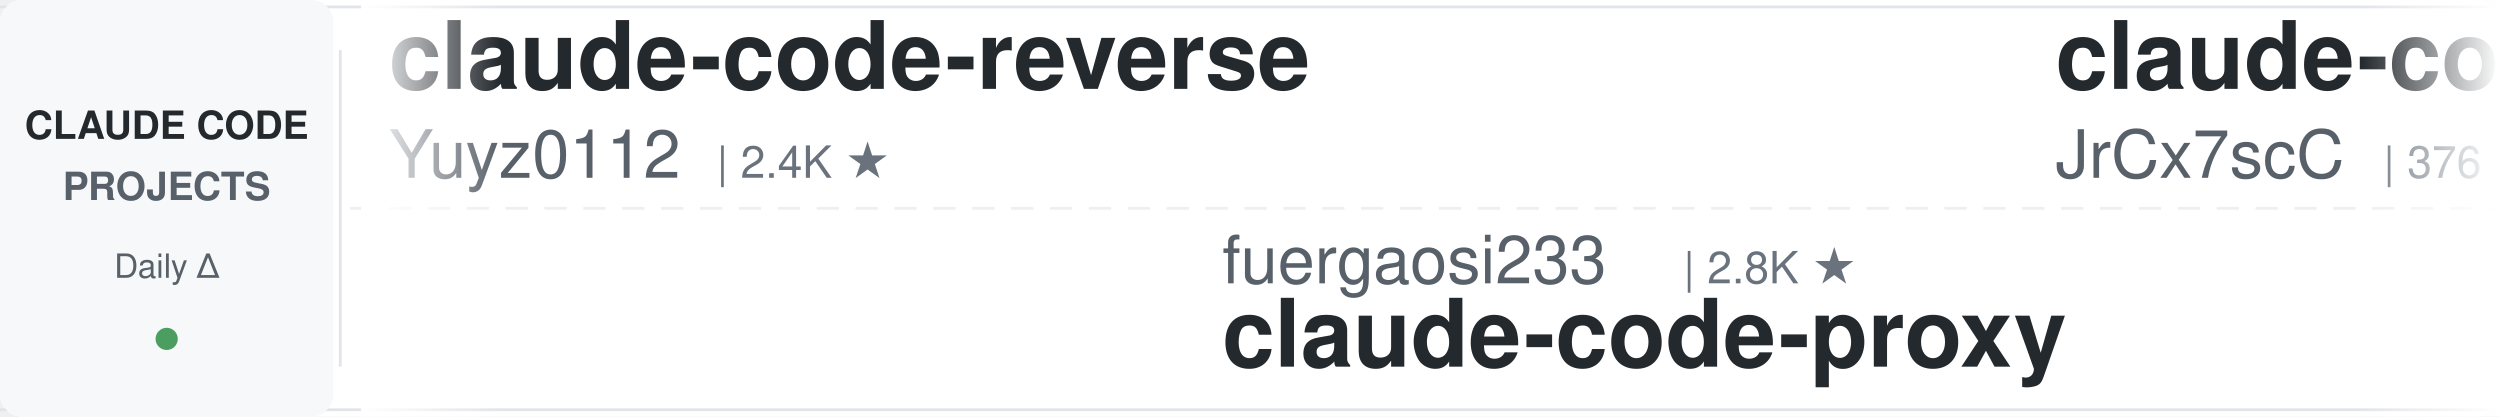
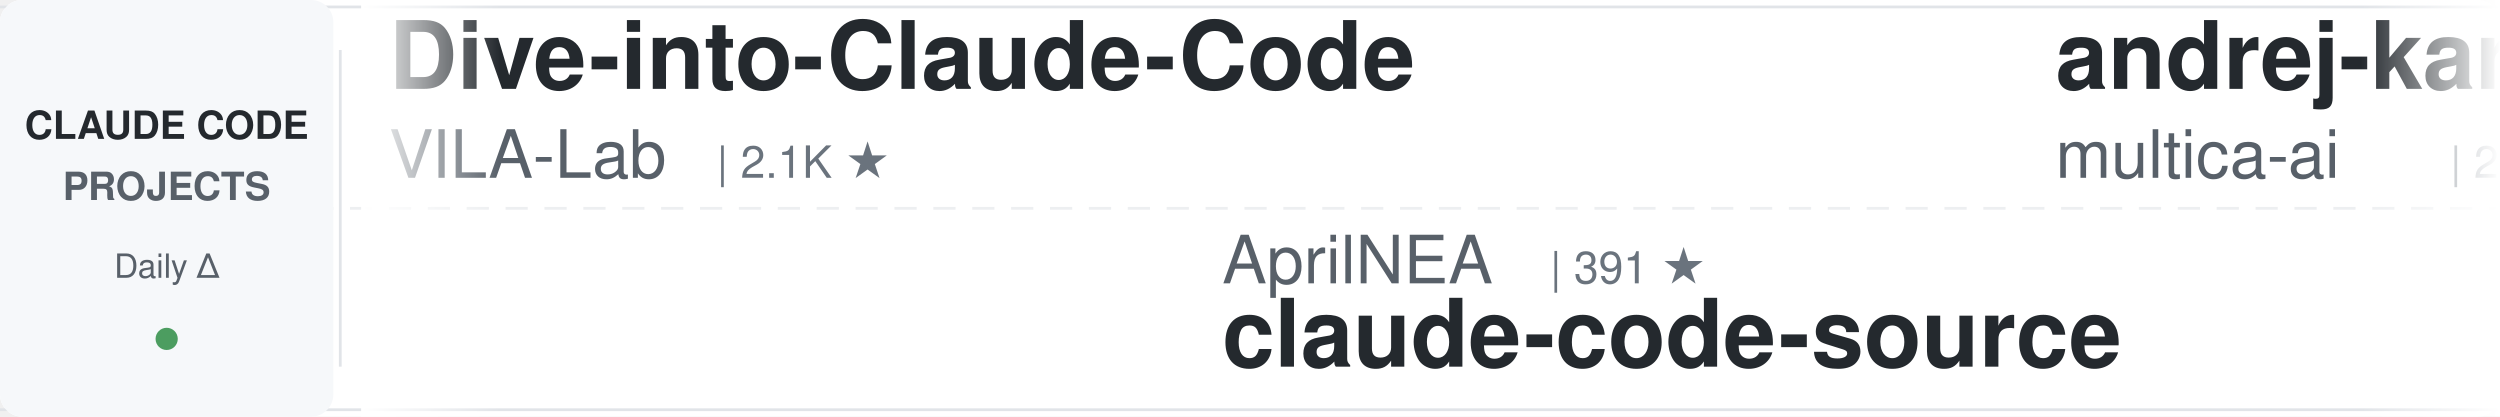
<svg xmlns="http://www.w3.org/2000/svg" width="900" height="150">
  <defs>
    <linearGradient id="leftFade" x1="0%" y1="0%" x2="100%" y2="0%">
      <stop offset="0%" style="stop-color:#ffffff;stop-opacity:1" />
      <stop offset="100%" style="stop-color:#ffffff;stop-opacity:0" />
    </linearGradient>
    <linearGradient id="rightFade" x1="0%" y1="0%" x2="100%" y2="0%">
      <stop offset="0%" style="stop-color:#ffffff;stop-opacity:0" />
      <stop offset="100%" style="stop-color:#ffffff;stop-opacity:1" />
    </linearGradient>
  </defs>
  <rect width="900" height="150" fill="#ffffff" rx="8" />
  <rect x="0" y="2" width="900" height="1" fill="#e1e4e8" />
  <rect x="0" y="147" width="900" height="1" fill="#e1e4e8" />
  <line x1="0" y1="75" x2="900" y2="75" stroke="#e1e4e8" stroke-width="1" stroke-dasharray="8 6" opacity="0.6" />
  <rect x="0" y="0" width="120" height="150" fill="#f6f8fa" rx="8" />
  <text x="60" y="50" font-family="-apple-system, BlinkMacSystemFont, 'Segoe UI', Helvetica, Arial, sans-serif" font-size="14" font-weight="600" fill="#24292e" text-anchor="middle">CLAUDE CODE</text>
  <text x="60" y="72" font-family="-apple-system, BlinkMacSystemFont, 'Segoe UI', Helvetica, Arial, sans-serif" font-size="14" font-weight="600" fill="#586069" text-anchor="middle">PROJECTS</text>
  <text x="60" y="100" font-family="-apple-system, BlinkMacSystemFont, 'Segoe UI', Helvetica, Arial, sans-serif" font-size="12" font-weight="500" fill="#586069" text-anchor="middle">Daily Δ</text>
  <circle cx="60" cy="122" r="4" fill="#22863a" opacity="0.8" />
  <rect x="122" y="18" width="1" height="114" fill="#e1e4e8" />
  <clipPath id="tickerClip">
    <rect x="130" y="0" width="770" height="150" />
  </clipPath>
  <g clip-path="url(#tickerClip)">
    <g id="tickerItems">
      <animateTransform attributeName="transform" attributeType="XML" type="translate" from="0 0" to="-3000 0" dur="54s" repeatCount="indefinite" />
      <g transform="translate(0, 0)">
-         <text x="140" y="32" font-family="-apple-system, BlinkMacSystemFont, 'Segoe UI', Helvetica, Arial, sans-serif" font-size="34" font-weight="600" fill="#24292e">claude-code-reverse</text>
-         <text x="140" y="64" font-family="-apple-system, BlinkMacSystemFont, 'Segoe UI', Helvetica, Arial, sans-serif" font-size="24" font-weight="400" fill="#586069">Yuyz0112</text>
-         <text x="258" y="64" font-family="-apple-system, BlinkMacSystemFont, 'Segoe UI', Helvetica, Arial, sans-serif" font-size="16" font-weight="500" fill="#6a737d">| 2.4K ★</text>
+         <text x="140" y="32" font-family="-apple-system, BlinkMacSystemFont, 'Segoe UI', Helvetica, Arial, sans-serif" font-size="34" font-weight="600" fill="#24292e">Dive-into-Claude-Code</text>
+         <text x="140" y="64" font-family="-apple-system, BlinkMacSystemFont, 'Segoe UI', Helvetica, Arial, sans-serif" font-size="24" font-weight="400" fill="#586069">VILA-Lab</text>
+         <text x="258" y="64" font-family="-apple-system, BlinkMacSystemFont, 'Segoe UI', Helvetica, Arial, sans-serif" font-size="16" font-weight="500" fill="#6a737d">| 2.1K ★</text>
      </g>
      <g transform="translate(300, 0)">
-         <text x="140" y="102" font-family="-apple-system, BlinkMacSystemFont, 'Segoe UI', Helvetica, Arial, sans-serif" font-size="24" font-weight="400" fill="#586069">fuergaosi233</text>
-         <text x="306" y="102" font-family="-apple-system, BlinkMacSystemFont, 'Segoe UI', Helvetica, Arial, sans-serif" font-size="16" font-weight="500" fill="#6a737d">| 2.8K ★</text>
-         <text x="140" y="132" font-family="-apple-system, BlinkMacSystemFont, 'Segoe UI', Helvetica, Arial, sans-serif" font-size="34" font-weight="600" fill="#24292e">claude-code-proxy</text>
+         <text x="140" y="102" font-family="-apple-system, BlinkMacSystemFont, 'Segoe UI', Helvetica, Arial, sans-serif" font-size="24" font-weight="400" fill="#586069">AprilNEA</text>
+         <text x="258" y="102" font-family="-apple-system, BlinkMacSystemFont, 'Segoe UI', Helvetica, Arial, sans-serif" font-size="16" font-weight="500" fill="#6a737d">| 391 ★</text>
+         <text x="140" y="132" font-family="-apple-system, BlinkMacSystemFont, 'Segoe UI', Helvetica, Arial, sans-serif" font-size="34" font-weight="600" fill="#24292e">claude-code-source</text>
      </g>
      <g transform="translate(600, 0)">
-         <text x="140" y="32" font-family="-apple-system, BlinkMacSystemFont, 'Segoe UI', Helvetica, Arial, sans-serif" font-size="34" font-weight="600" fill="#24292e">claude-code-source</text>
-         <text x="140" y="64" font-family="-apple-system, BlinkMacSystemFont, 'Segoe UI', Helvetica, Arial, sans-serif" font-size="24" font-weight="400" fill="#586069">JrCx7scC</text>
-         <text x="258" y="64" font-family="-apple-system, BlinkMacSystemFont, 'Segoe UI', Helvetica, Arial, sans-serif" font-size="16" font-weight="500" fill="#6a737d">| 376 ★</text>
+         <text x="140" y="32" font-family="-apple-system, BlinkMacSystemFont, 'Segoe UI', Helvetica, Arial, sans-serif" font-size="34" font-weight="600" fill="#24292e">andrej-karpathy-skills</text>
+         <text x="140" y="64" font-family="-apple-system, BlinkMacSystemFont, 'Segoe UI', Helvetica, Arial, sans-serif" font-size="24" font-weight="400" fill="#586069">multica-ai</text>
+         <text x="282" y="64" font-family="-apple-system, BlinkMacSystemFont, 'Segoe UI', Helvetica, Arial, sans-serif" font-size="16" font-weight="500" fill="#6a737d">| 213.0K ★</text>
      </g>
      <g transform="translate(900, 0)">
-         <text x="140" y="102" font-family="-apple-system, BlinkMacSystemFont, 'Segoe UI', Helvetica, Arial, sans-serif" font-size="24" font-weight="400" fill="#586069">OneRedOak</text>
-         <text x="270" y="102" font-family="-apple-system, BlinkMacSystemFont, 'Segoe UI', Helvetica, Arial, sans-serif" font-size="16" font-weight="500" fill="#6a737d">| 3.9K ★</text>
-         <text x="140" y="132" font-family="-apple-system, BlinkMacSystemFont, 'Segoe UI', Helvetica, Arial, sans-serif" font-size="34" font-weight="600" fill="#24292e">claude-code-workflows</text>
+         <text x="140" y="102" font-family="-apple-system, BlinkMacSystemFont, 'Segoe UI', Helvetica, Arial, sans-serif" font-size="24" font-weight="400" fill="#586069">Maciek-roboblog</text>
+         <text x="342" y="102" font-family="-apple-system, BlinkMacSystemFont, 'Segoe UI', Helvetica, Arial, sans-serif" font-size="16" font-weight="500" fill="#6a737d">| 8.7K ★</text>
+         <text x="140" y="132" font-family="-apple-system, BlinkMacSystemFont, 'Segoe UI', Helvetica, Arial, sans-serif" font-size="34" font-weight="600" fill="#24292e">Claude-Code-Usage-Monito...</text>
      </g>
      <g transform="translate(1200, 0)">
-         <text x="140" y="32" font-family="-apple-system, BlinkMacSystemFont, 'Segoe UI', Helvetica, Arial, sans-serif" font-size="34" font-weight="600" fill="#24292e">claude-code-spec-workflo...</text>
-         <text x="140" y="64" font-family="-apple-system, BlinkMacSystemFont, 'Segoe UI', Helvetica, Arial, sans-serif" font-size="24" font-weight="400" fill="#586069">Pimzino</text>
-         <text x="246" y="64" font-family="-apple-system, BlinkMacSystemFont, 'Segoe UI', Helvetica, Arial, sans-serif" font-size="16" font-weight="500" fill="#6a737d">| 3.9K ★</text>
+         <text x="140" y="32" font-family="-apple-system, BlinkMacSystemFont, 'Segoe UI', Helvetica, Arial, sans-serif" font-size="34" font-weight="600" fill="#24292e">everything-claude-code</text>
+         <text x="140" y="64" font-family="-apple-system, BlinkMacSystemFont, 'Segoe UI', Helvetica, Arial, sans-serif" font-size="24" font-weight="400" fill="#586069">WorldFlowAI</text>
+         <text x="294" y="64" font-family="-apple-system, BlinkMacSystemFont, 'Segoe UI', Helvetica, Arial, sans-serif" font-size="16" font-weight="500" fill="#6a737d">| 2.9K ★</text>
      </g>
      <g transform="translate(1500, 0)">
-         <text x="140" y="102" font-family="-apple-system, BlinkMacSystemFont, 'Segoe UI', Helvetica, Arial, sans-serif" font-size="24" font-weight="400" fill="#586069">FlorianBruniaux</text>
-         <text x="342" y="102" font-family="-apple-system, BlinkMacSystemFont, 'Segoe UI', Helvetica, Arial, sans-serif" font-size="16" font-weight="500" fill="#6a737d">| 6.0K ★</text>
-         <text x="140" y="132" font-family="-apple-system, BlinkMacSystemFont, 'Segoe UI', Helvetica, Arial, sans-serif" font-size="34" font-weight="600" fill="#24292e">claude-code-ultimate-gui...</text>
+         <text x="140" y="102" font-family="-apple-system, BlinkMacSystemFont, 'Segoe UI', Helvetica, Arial, sans-serif" font-size="24" font-weight="400" fill="#586069">ykdojo</text>
+         <text x="234" y="102" font-family="-apple-system, BlinkMacSystemFont, 'Segoe UI', Helvetica, Arial, sans-serif" font-size="16" font-weight="500" fill="#6a737d">| 10.1K ★</text>
+         <text x="140" y="132" font-family="-apple-system, BlinkMacSystemFont, 'Segoe UI', Helvetica, Arial, sans-serif" font-size="34" font-weight="600" fill="#24292e">claude-code-tips</text>
      </g>
      <g transform="translate(1800, 0)">
-         <text x="140" y="32" font-family="-apple-system, BlinkMacSystemFont, 'Segoe UI', Helvetica, Arial, sans-serif" font-size="34" font-weight="600" fill="#24292e">claude-code-local</text>
-         <text x="140" y="64" font-family="-apple-system, BlinkMacSystemFont, 'Segoe UI', Helvetica, Arial, sans-serif" font-size="24" font-weight="400" fill="#586069">nicedreamzapp</text>
-         <text x="318" y="64" font-family="-apple-system, BlinkMacSystemFont, 'Segoe UI', Helvetica, Arial, sans-serif" font-size="16" font-weight="500" fill="#6a737d">| 3.3K ★</text>
+         <text x="140" y="32" font-family="-apple-system, BlinkMacSystemFont, 'Segoe UI', Helvetica, Arial, sans-serif" font-size="34" font-weight="600" fill="#24292e">arcads-claude-code</text>
+         <text x="140" y="64" font-family="-apple-system, BlinkMacSystemFont, 'Segoe UI', Helvetica, Arial, sans-serif" font-size="24" font-weight="400" fill="#586069">krusemediallc</text>
+         <text x="318" y="64" font-family="-apple-system, BlinkMacSystemFont, 'Segoe UI', Helvetica, Arial, sans-serif" font-size="16" font-weight="500" fill="#6a737d">| 1.5K ★</text>
      </g>
      <g transform="translate(2100, 0)">
-         <text x="140" y="102" font-family="-apple-system, BlinkMacSystemFont, 'Segoe UI', Helvetica, Arial, sans-serif" font-size="24" font-weight="400" fill="#586069">ding113</text>
-         <text x="246" y="102" font-family="-apple-system, BlinkMacSystemFont, 'Segoe UI', Helvetica, Arial, sans-serif" font-size="16" font-weight="500" fill="#6a737d">| 3.4K ★</text>
-         <text x="140" y="132" font-family="-apple-system, BlinkMacSystemFont, 'Segoe UI', Helvetica, Arial, sans-serif" font-size="34" font-weight="600" fill="#24292e">claude-code-hub</text>
+         <text x="140" y="102" font-family="-apple-system, BlinkMacSystemFont, 'Segoe UI', Helvetica, Arial, sans-serif" font-size="24" font-weight="400" fill="#586069">ponponon</text>
+         <text x="258" y="102" font-family="-apple-system, BlinkMacSystemFont, 'Segoe UI', Helvetica, Arial, sans-serif" font-size="16" font-weight="500" fill="#6a737d">| 2.3K ★</text>
+         <text x="140" y="132" font-family="-apple-system, BlinkMacSystemFont, 'Segoe UI', Helvetica, Arial, sans-serif" font-size="34" font-weight="600" fill="#24292e">claude_code_src</text>
      </g>
      <g transform="translate(2400, 0)">
        <text x="140" y="32" font-family="-apple-system, BlinkMacSystemFont, 'Segoe UI', Helvetica, Arial, sans-serif" font-size="34" font-weight="600" fill="#24292e">claude-code-source</text>
-         <text x="140" y="64" font-family="-apple-system, BlinkMacSystemFont, 'Segoe UI', Helvetica, Arial, sans-serif" font-size="24" font-weight="400" fill="#586069">AprilNEA</text>
-         <text x="258" y="64" font-family="-apple-system, BlinkMacSystemFont, 'Segoe UI', Helvetica, Arial, sans-serif" font-size="16" font-weight="500" fill="#6a737d">| 391 ★</text>
+         <text x="140" y="64" font-family="-apple-system, BlinkMacSystemFont, 'Segoe UI', Helvetica, Arial, sans-serif" font-size="24" font-weight="400" fill="#586069">hangsman</text>
+         <text x="258" y="64" font-family="-apple-system, BlinkMacSystemFont, 'Segoe UI', Helvetica, Arial, sans-serif" font-size="16" font-weight="500" fill="#6a737d">| 794 ★</text>
      </g>
      <g transform="translate(2700, 0)">
-         <text x="140" y="102" font-family="-apple-system, BlinkMacSystemFont, 'Segoe UI', Helvetica, Arial, sans-serif" font-size="24" font-weight="400" fill="#586069">feiskyer</text>
-         <text x="258" y="102" font-family="-apple-system, BlinkMacSystemFont, 'Segoe UI', Helvetica, Arial, sans-serif" font-size="16" font-weight="500" fill="#6a737d">| 1.7K ★</text>
-         <text x="140" y="132" font-family="-apple-system, BlinkMacSystemFont, 'Segoe UI', Helvetica, Arial, sans-serif" font-size="34" font-weight="600" fill="#24292e">claude-code-settings</text>
+         <text x="140" y="102" font-family="-apple-system, BlinkMacSystemFont, 'Segoe UI', Helvetica, Arial, sans-serif" font-size="24" font-weight="400" fill="#586069">https-deeplearning-ai</text>
+         <text x="414" y="102" font-family="-apple-system, BlinkMacSystemFont, 'Segoe UI', Helvetica, Arial, sans-serif" font-size="16" font-weight="500" fill="#6a737d">| 548 ★</text>
+         <text x="140" y="132" font-family="-apple-system, BlinkMacSystemFont, 'Segoe UI', Helvetica, Arial, sans-serif" font-size="34" font-weight="600" fill="#24292e">sc-claude-code-files</text>
      </g>
      <g transform="translate(3000, 0)">
-         <text x="140" y="32" font-family="-apple-system, BlinkMacSystemFont, 'Segoe UI', Helvetica, Arial, sans-serif" font-size="34" font-weight="600" fill="#24292e">claude-code-reverse</text>
-         <text x="140" y="64" font-family="-apple-system, BlinkMacSystemFont, 'Segoe UI', Helvetica, Arial, sans-serif" font-size="24" font-weight="400" fill="#586069">Yuyz0112</text>
-         <text x="258" y="64" font-family="-apple-system, BlinkMacSystemFont, 'Segoe UI', Helvetica, Arial, sans-serif" font-size="16" font-weight="500" fill="#6a737d">| 2.4K ★</text>
+         <text x="140" y="32" font-family="-apple-system, BlinkMacSystemFont, 'Segoe UI', Helvetica, Arial, sans-serif" font-size="34" font-weight="600" fill="#24292e">Dive-into-Claude-Code</text>
+         <text x="140" y="64" font-family="-apple-system, BlinkMacSystemFont, 'Segoe UI', Helvetica, Arial, sans-serif" font-size="24" font-weight="400" fill="#586069">VILA-Lab</text>
+         <text x="258" y="64" font-family="-apple-system, BlinkMacSystemFont, 'Segoe UI', Helvetica, Arial, sans-serif" font-size="16" font-weight="500" fill="#6a737d">| 2.1K ★</text>
      </g>
      <g transform="translate(3300, 0)">
-         <text x="140" y="102" font-family="-apple-system, BlinkMacSystemFont, 'Segoe UI', Helvetica, Arial, sans-serif" font-size="24" font-weight="400" fill="#586069">fuergaosi233</text>
-         <text x="306" y="102" font-family="-apple-system, BlinkMacSystemFont, 'Segoe UI', Helvetica, Arial, sans-serif" font-size="16" font-weight="500" fill="#6a737d">| 2.8K ★</text>
-         <text x="140" y="132" font-family="-apple-system, BlinkMacSystemFont, 'Segoe UI', Helvetica, Arial, sans-serif" font-size="34" font-weight="600" fill="#24292e">claude-code-proxy</text>
+         <text x="140" y="102" font-family="-apple-system, BlinkMacSystemFont, 'Segoe UI', Helvetica, Arial, sans-serif" font-size="24" font-weight="400" fill="#586069">AprilNEA</text>
+         <text x="258" y="102" font-family="-apple-system, BlinkMacSystemFont, 'Segoe UI', Helvetica, Arial, sans-serif" font-size="16" font-weight="500" fill="#6a737d">| 391 ★</text>
+         <text x="140" y="132" font-family="-apple-system, BlinkMacSystemFont, 'Segoe UI', Helvetica, Arial, sans-serif" font-size="34" font-weight="600" fill="#24292e">claude-code-source</text>
      </g>
      <g transform="translate(3600, 0)">
-         <text x="140" y="32" font-family="-apple-system, BlinkMacSystemFont, 'Segoe UI', Helvetica, Arial, sans-serif" font-size="34" font-weight="600" fill="#24292e">claude-code-source</text>
-         <text x="140" y="64" font-family="-apple-system, BlinkMacSystemFont, 'Segoe UI', Helvetica, Arial, sans-serif" font-size="24" font-weight="400" fill="#586069">JrCx7scC</text>
-         <text x="258" y="64" font-family="-apple-system, BlinkMacSystemFont, 'Segoe UI', Helvetica, Arial, sans-serif" font-size="16" font-weight="500" fill="#6a737d">| 376 ★</text>
+         <text x="140" y="32" font-family="-apple-system, BlinkMacSystemFont, 'Segoe UI', Helvetica, Arial, sans-serif" font-size="34" font-weight="600" fill="#24292e">andrej-karpathy-skills</text>
+         <text x="140" y="64" font-family="-apple-system, BlinkMacSystemFont, 'Segoe UI', Helvetica, Arial, sans-serif" font-size="24" font-weight="400" fill="#586069">multica-ai</text>
+         <text x="282" y="64" font-family="-apple-system, BlinkMacSystemFont, 'Segoe UI', Helvetica, Arial, sans-serif" font-size="16" font-weight="500" fill="#6a737d">| 213.0K ★</text>
      </g>
      <g transform="translate(3900, 0)">
-         <text x="140" y="102" font-family="-apple-system, BlinkMacSystemFont, 'Segoe UI', Helvetica, Arial, sans-serif" font-size="24" font-weight="400" fill="#586069">OneRedOak</text>
-         <text x="270" y="102" font-family="-apple-system, BlinkMacSystemFont, 'Segoe UI', Helvetica, Arial, sans-serif" font-size="16" font-weight="500" fill="#6a737d">| 3.9K ★</text>
-         <text x="140" y="132" font-family="-apple-system, BlinkMacSystemFont, 'Segoe UI', Helvetica, Arial, sans-serif" font-size="34" font-weight="600" fill="#24292e">claude-code-workflows</text>
+         <text x="140" y="102" font-family="-apple-system, BlinkMacSystemFont, 'Segoe UI', Helvetica, Arial, sans-serif" font-size="24" font-weight="400" fill="#586069">Maciek-roboblog</text>
+         <text x="342" y="102" font-family="-apple-system, BlinkMacSystemFont, 'Segoe UI', Helvetica, Arial, sans-serif" font-size="16" font-weight="500" fill="#6a737d">| 8.7K ★</text>
+         <text x="140" y="132" font-family="-apple-system, BlinkMacSystemFont, 'Segoe UI', Helvetica, Arial, sans-serif" font-size="34" font-weight="600" fill="#24292e">Claude-Code-Usage-Monito...</text>
      </g>
    </g>
  </g>
  <rect x="130" y="0" width="50" height="150" fill="url(#leftFade)" />
  <rect x="850" y="0" width="50" height="150" fill="url(#rightFade)" />
</svg>
